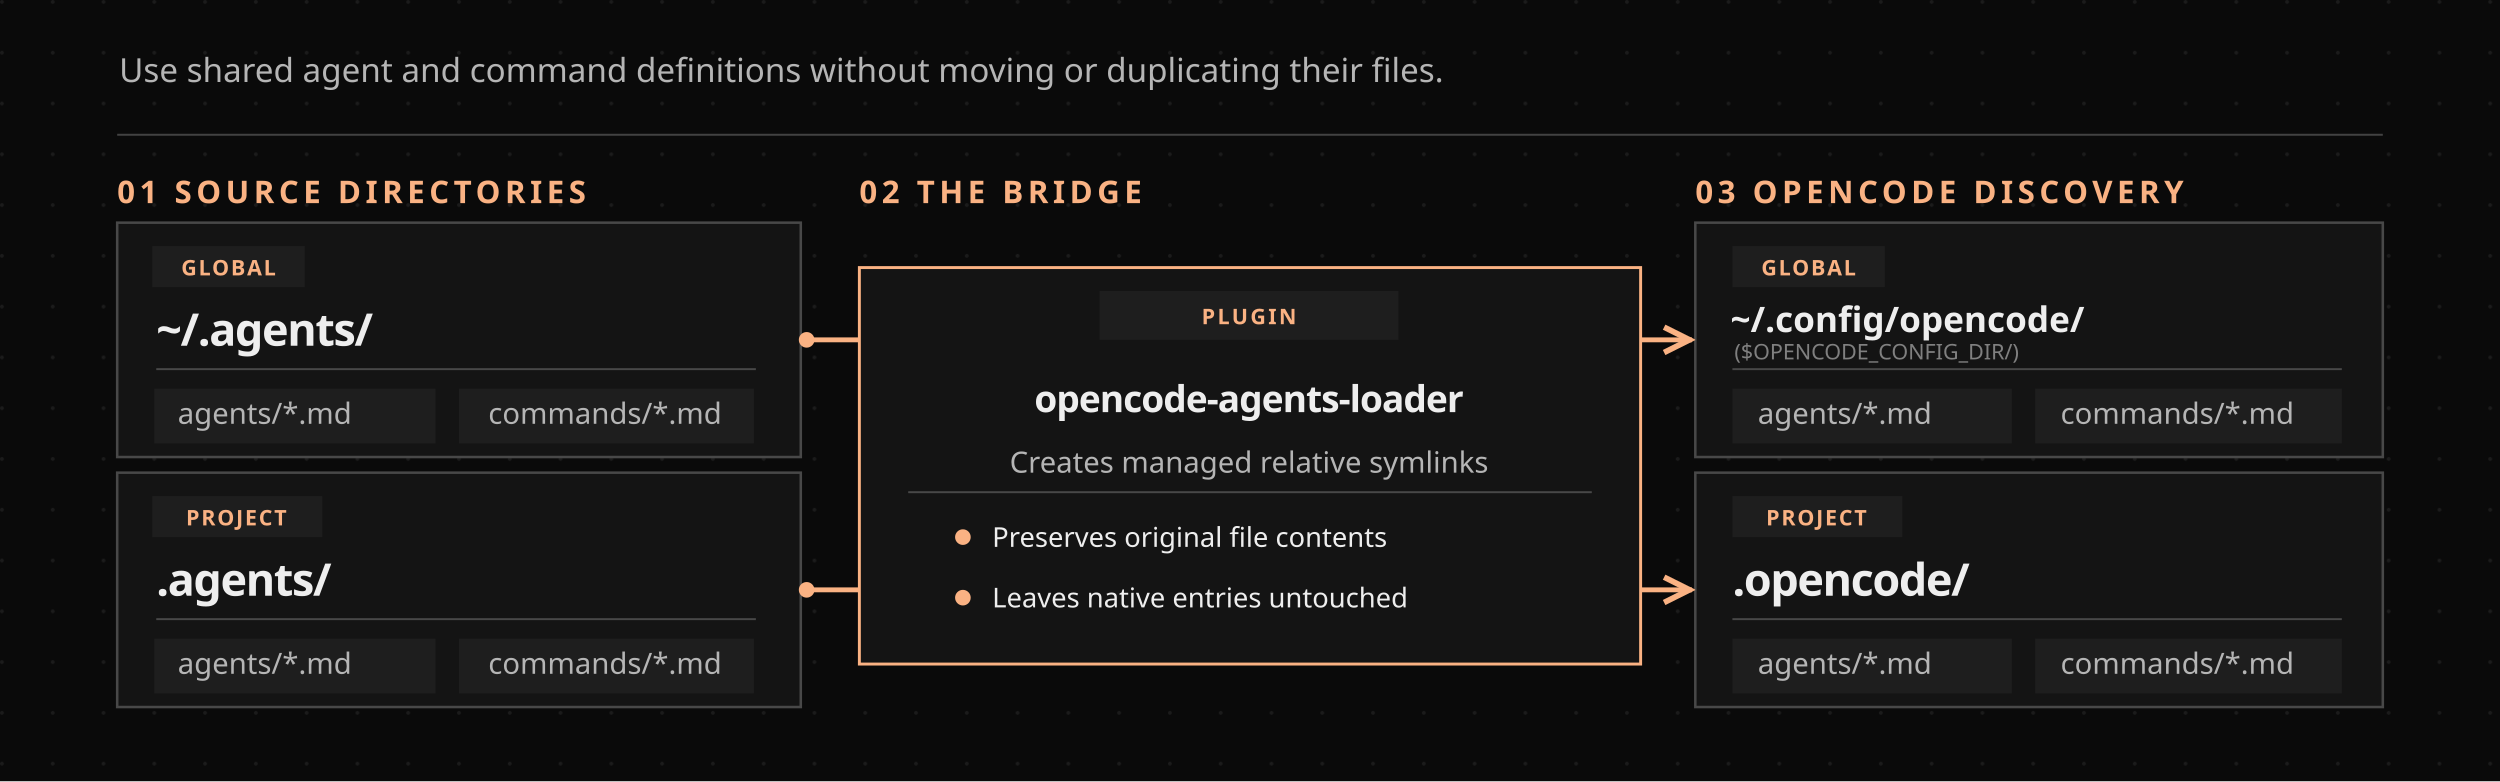
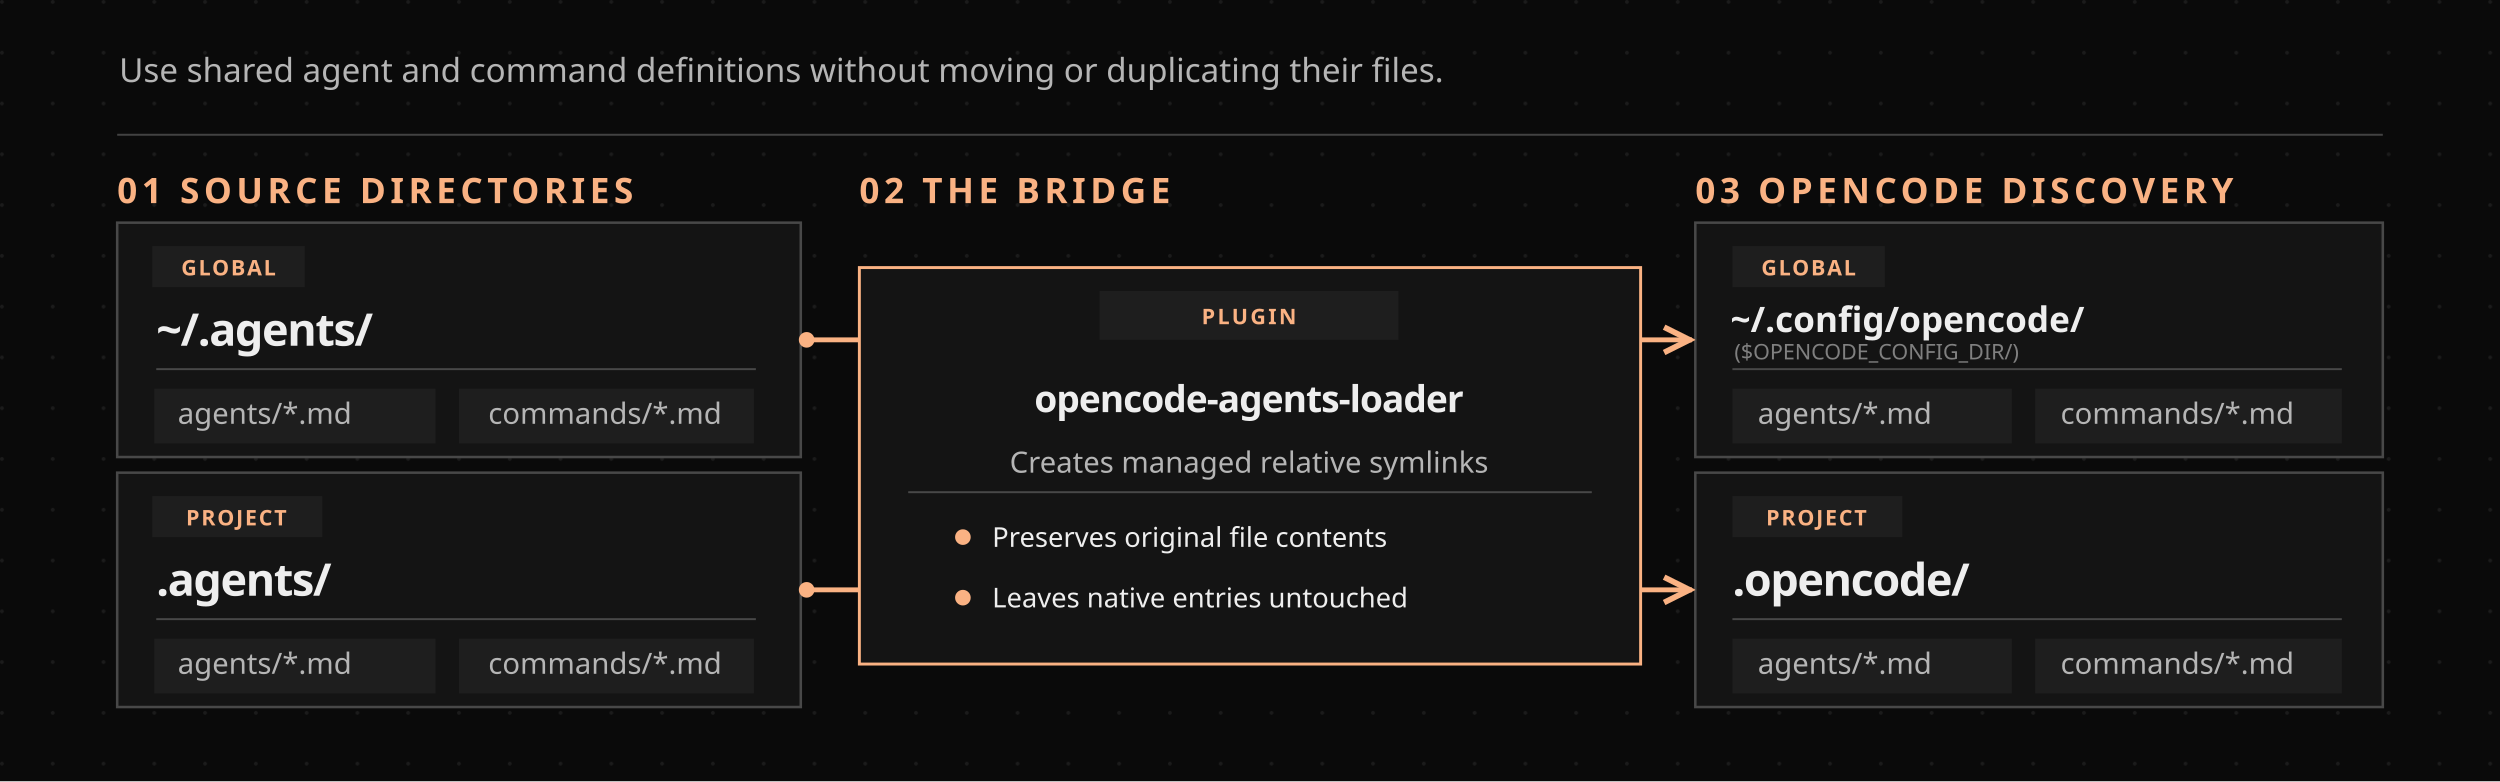
<svg xmlns="http://www.w3.org/2000/svg" width="1280" height="400" viewBox="0 0 1280 400" role="img" aria-labelledby="diagram-title diagram-desc">
  <defs>
    <pattern id="dots" width="26" height="26" patternUnits="userSpaceOnUse">
      <circle cx="1" cy="1" r="1" fill="#808080" opacity="0.14" />
    </pattern>
    <marker id="arrow" viewBox="0 0 12 12" refX="10" refY="6" markerWidth="7" markerHeight="7" orient="auto">
      <path d="M 2 2 L 10 6 L 2 10" fill="none" stroke="#fab283" stroke-width="2" stroke-linecap="square" stroke-linejoin="miter" />
    </marker>
    <style>
      .sans { font-family: "JetBrains Mono"; }
      .mono { font-family: "JetBrains Mono"; }
-       .section { font-size: 16px; font-weight: 750; letter-spacing: 2.3px; }
+       .section { font-size: 18px; font-weight: 750; letter-spacing: 2.3px; }
      .path { font-size: 23px; font-weight: 650; letter-spacing: -0.7px; }
      .file { font-size: 15px; fill: #b5b5b5; }
    </style>
  </defs>
  <rect width="1280" height="400" fill="#0a0a0a" />
  <rect width="1280" height="400" fill="url(#dots)" />
  <text x="61" y="42" class="sans" fill="#b5b5b5" font-size="17">Use shared agent and command definitions without moving or duplicating their files.</text>
  <path d="M60 69 H1220" stroke="#484848" stroke-width="1" opacity="0.9" />
  <text x="60" y="104" class="sans section" fill="#fab283">01  SOURCE DIRECTORIES</text>
  <text x="440" y="104" class="sans section" fill="#fab283">02  THE BRIDGE</text>
  <text x="868" y="104" class="sans section" fill="#fab283">03  OPENCODE DISCOVERY</text>
  <rect x="60" y="114" width="350" height="120" fill="#141414" stroke="#484848" stroke-width="1.3" />
  <rect x="78" y="126" width="78" height="21" fill="#1e1e1e" />
  <text x="117" y="141" class="sans" font-size="11" font-weight="750" fill="#fab283" text-anchor="middle" letter-spacing="0.9">GLOBAL</text>
  <text x="80" y="177" class="mono path" fill="#eeeeee">~/.agents/</text>
  <path d="M80 189 H387" stroke="#484848" stroke-width="1" />
  <rect x="79" y="199" width="144" height="28" fill="#1e1e1e" />
  <rect x="235" y="199" width="151" height="28" fill="#1e1e1e" />
  <text x="91" y="217" class="mono file">agents/*.md</text>
  <text x="250" y="217" class="mono file">commands/*.md</text>
  <rect x="60" y="242" width="350" height="120" fill="#141414" stroke="#484848" stroke-width="1.3" />
  <rect x="78" y="254" width="87" height="21" fill="#1e1e1e" />
  <text x="121" y="269" class="sans" font-size="11" font-weight="750" fill="#fab283" text-anchor="middle" letter-spacing="0.9">PROJECT</text>
  <text x="80" y="305" class="mono path" fill="#eeeeee">.agents/</text>
  <path d="M80 317 H387" stroke="#484848" stroke-width="1" />
  <rect x="79" y="327" width="144" height="28" fill="#1e1e1e" />
  <rect x="235" y="327" width="151" height="28" fill="#1e1e1e" />
  <text x="91" y="345" class="mono file">agents/*.md</text>
  <text x="250" y="345" class="mono file">commands/*.md</text>
  <rect x="868" y="114" width="352" height="120" fill="#141414" stroke="#484848" stroke-width="1.3" />
  <rect x="887" y="126" width="78" height="21" fill="#1e1e1e" />
  <text x="926" y="141" class="sans" font-size="11" font-weight="750" fill="#fab283" text-anchor="middle" letter-spacing="0.9">GLOBAL</text>
  <text x="886" y="170" class="mono" font-size="18" font-weight="650" fill="#eeeeee">~/.config/opencode/</text>
  <text x="888" y="184" class="mono" font-size="11" fill="#808080">($OPENCODE_CONFIG_DIR/)</text>
  <path d="M887 189 H1199" stroke="#484848" stroke-width="1" />
  <rect x="887" y="199" width="143" height="28" fill="#1e1e1e" />
  <rect x="1042" y="199" width="157" height="28" fill="#1e1e1e" />
  <text x="900" y="217" class="mono file">agents/*.md</text>
  <text x="1055" y="217" class="mono file">commands/*.md</text>
  <rect x="868" y="242" width="352" height="120" fill="#141414" stroke="#484848" stroke-width="1.3" />
  <rect x="887" y="254" width="87" height="21" fill="#1e1e1e" />
  <text x="930" y="269" class="sans" font-size="11" font-weight="750" fill="#fab283" text-anchor="middle" letter-spacing="0.9">PROJECT</text>
  <text x="887" y="305" class="mono path" fill="#eeeeee">.opencode/</text>
  <path d="M887 317 H1199" stroke="#484848" stroke-width="1" />
  <rect x="887" y="327" width="143" height="28" fill="#1e1e1e" />
  <rect x="1042" y="327" width="157" height="28" fill="#1e1e1e" />
  <text x="900" y="345" class="mono file">agents/*.md</text>
  <text x="1055" y="345" class="mono file">commands/*.md</text>
  <path d="M411 174 H440" fill="none" stroke="#fab283" stroke-width="2.5" stroke-linecap="square" />
  <circle cx="413" cy="174" r="4" fill="#fab283" />
  <path d="M840 174 H865" fill="none" stroke="#fab283" stroke-width="2.5" stroke-linecap="square" marker-end="url(#arrow)" />
  <path d="M411 302 H440" fill="none" stroke="#fab283" stroke-width="2.5" stroke-linecap="square" />
  <circle cx="413" cy="302" r="4" fill="#fab283" />
  <path d="M840 302 H865" fill="none" stroke="#fab283" stroke-width="2.5" stroke-linecap="square" marker-end="url(#arrow)" />
  <rect x="440" y="137" width="400" height="203" fill="#141414" stroke="#fab283" stroke-width="1.5" />
  <rect x="563" y="149" width="153" height="25" fill="#1e1e1e" />
  <text x="639.5" y="166" class="sans" text-anchor="middle" font-size="11" font-weight="780" fill="#fab283" letter-spacing="1.2">PLUGIN</text>
  <text x="639.5" y="211" class="sans" text-anchor="middle" fill="#eeeeee" font-size="19" font-weight="730" letter-spacing="-0.5">opencode-agents-loader</text>
  <text x="639.5" y="242" class="sans" text-anchor="middle" fill="#b5b5b5" font-size="15">Creates managed relative symlinks</text>
  <path d="M465 252 H815" stroke="#484848" stroke-width="1" />
  <circle cx="493" cy="275" r="4" fill="#fab283" />
  <text x="508" y="280" class="sans" fill="#eeeeee" font-size="14">Preserves original file contents</text>
  <circle cx="493" cy="306" r="4" fill="#fab283" />
  <text x="508" y="311" class="sans" fill="#eeeeee" font-size="14">Leaves native entries untouched</text>
</svg>
